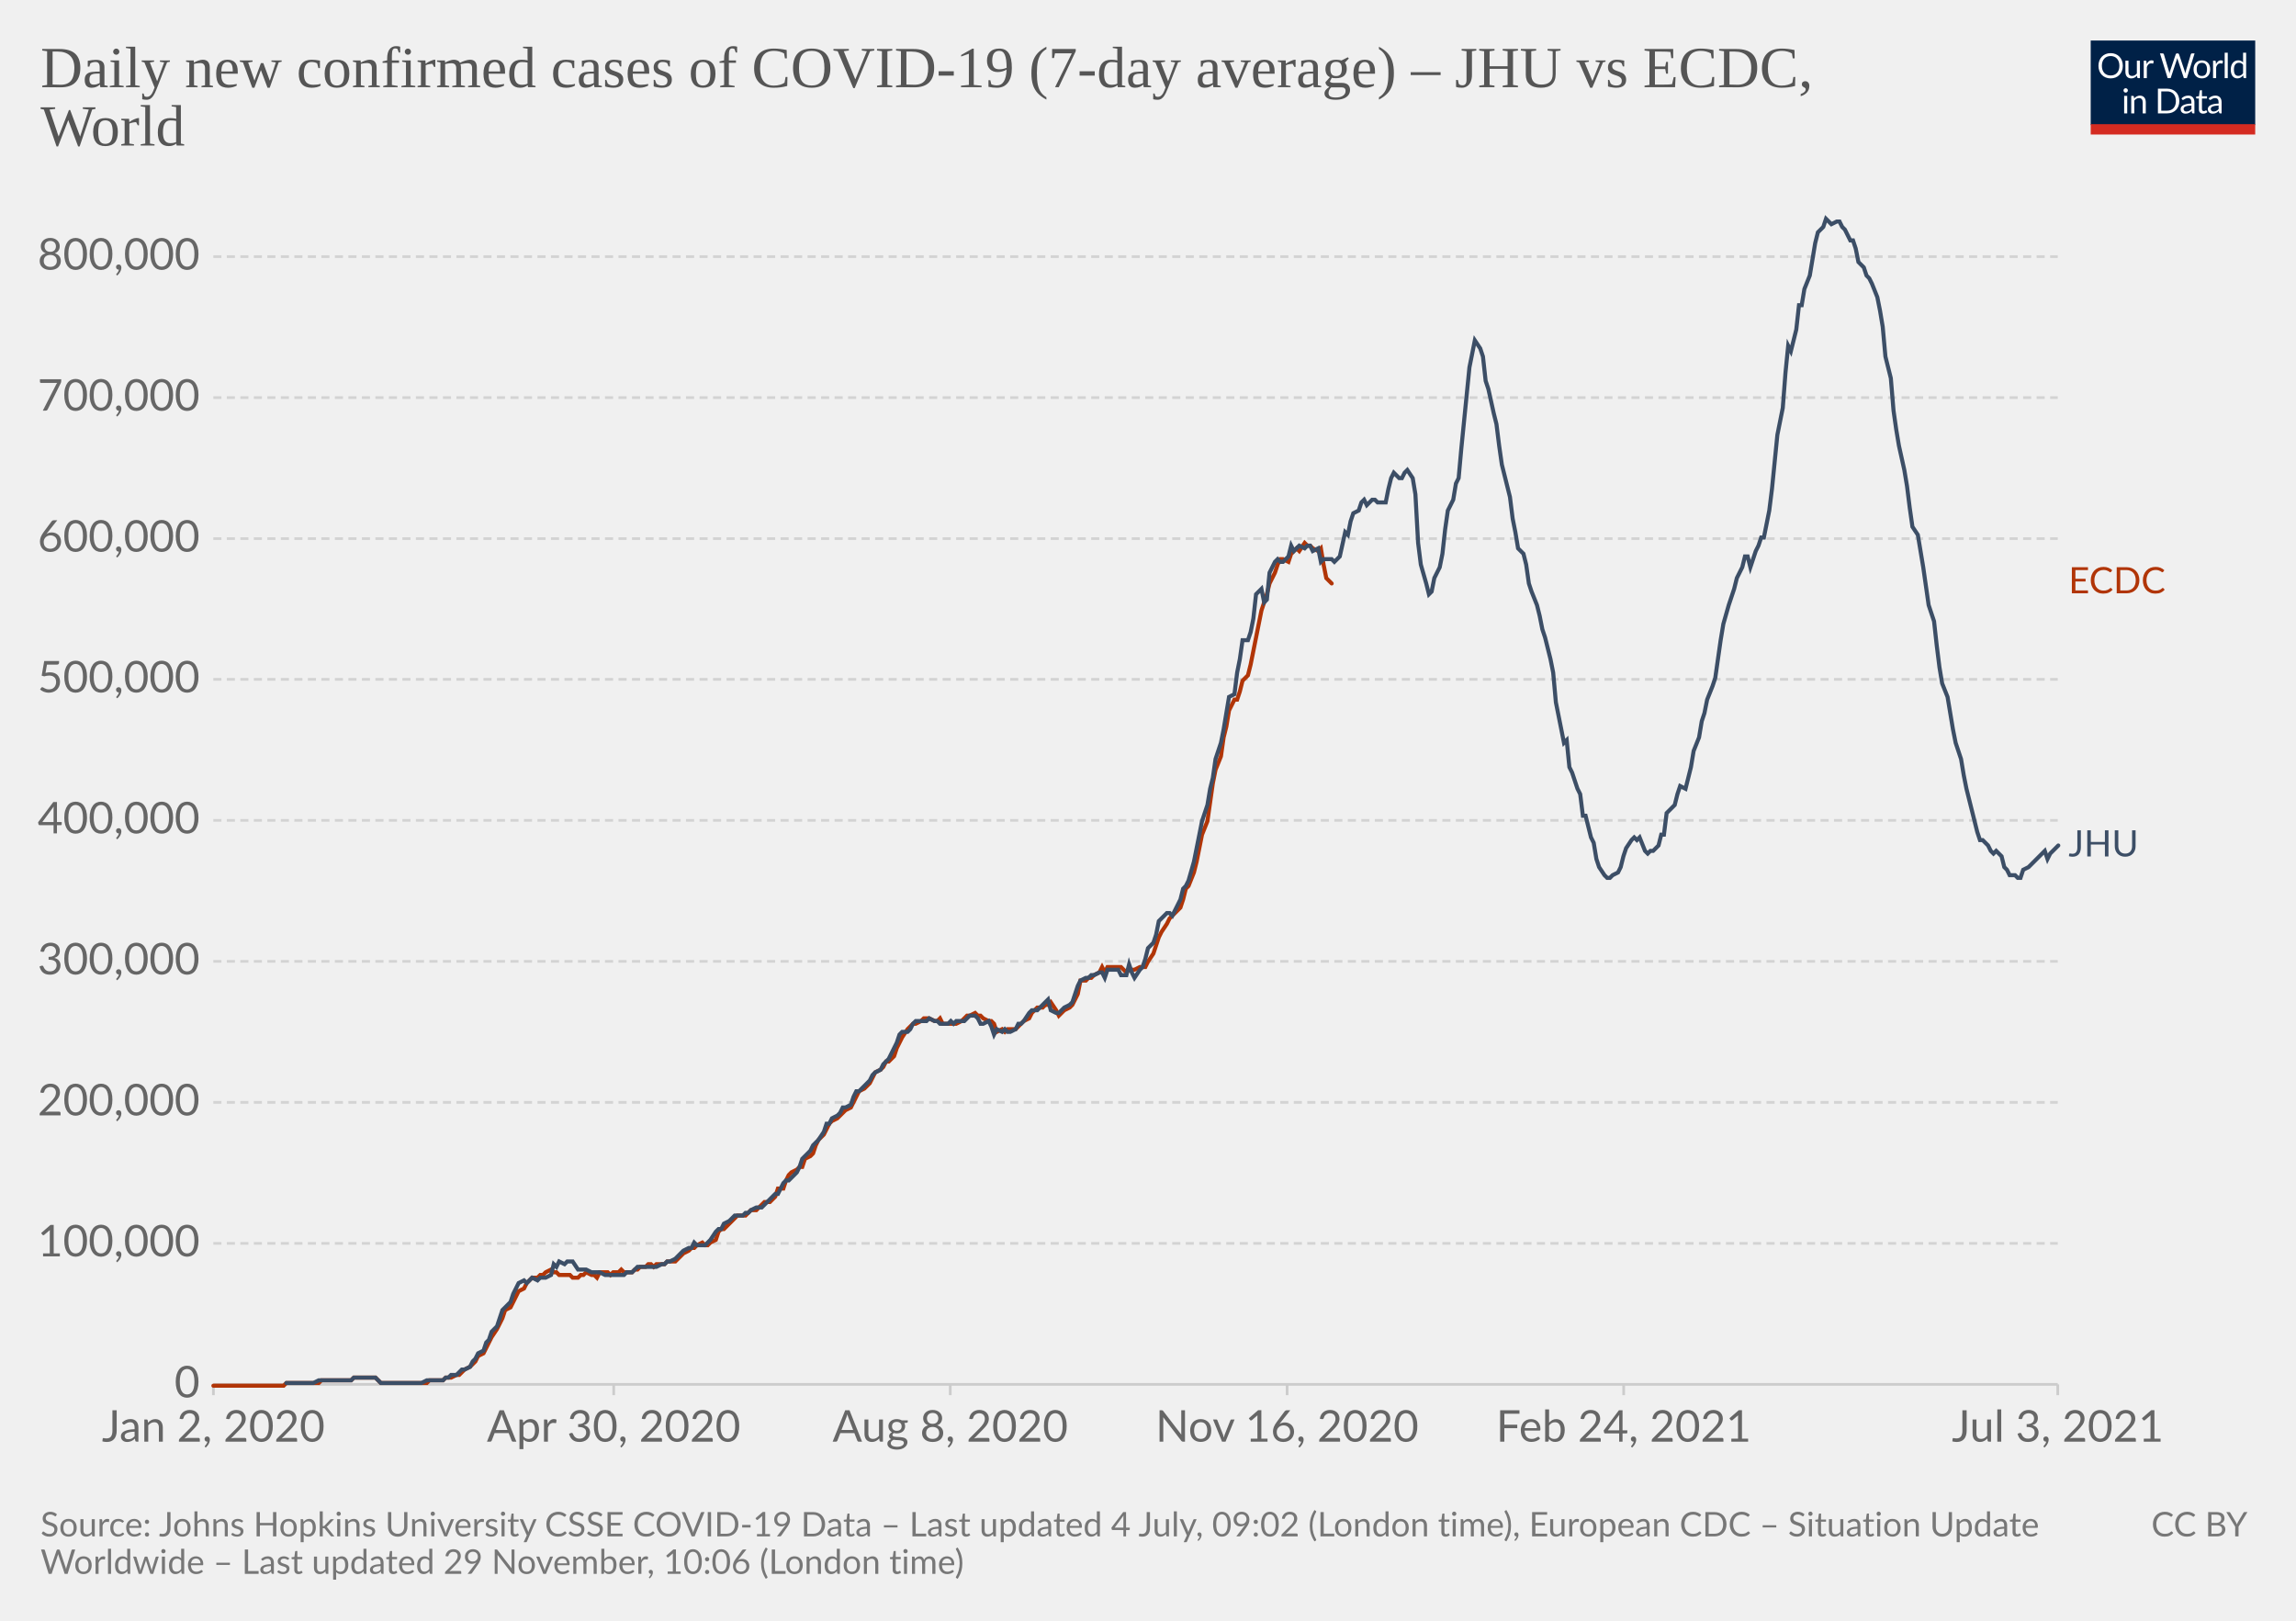
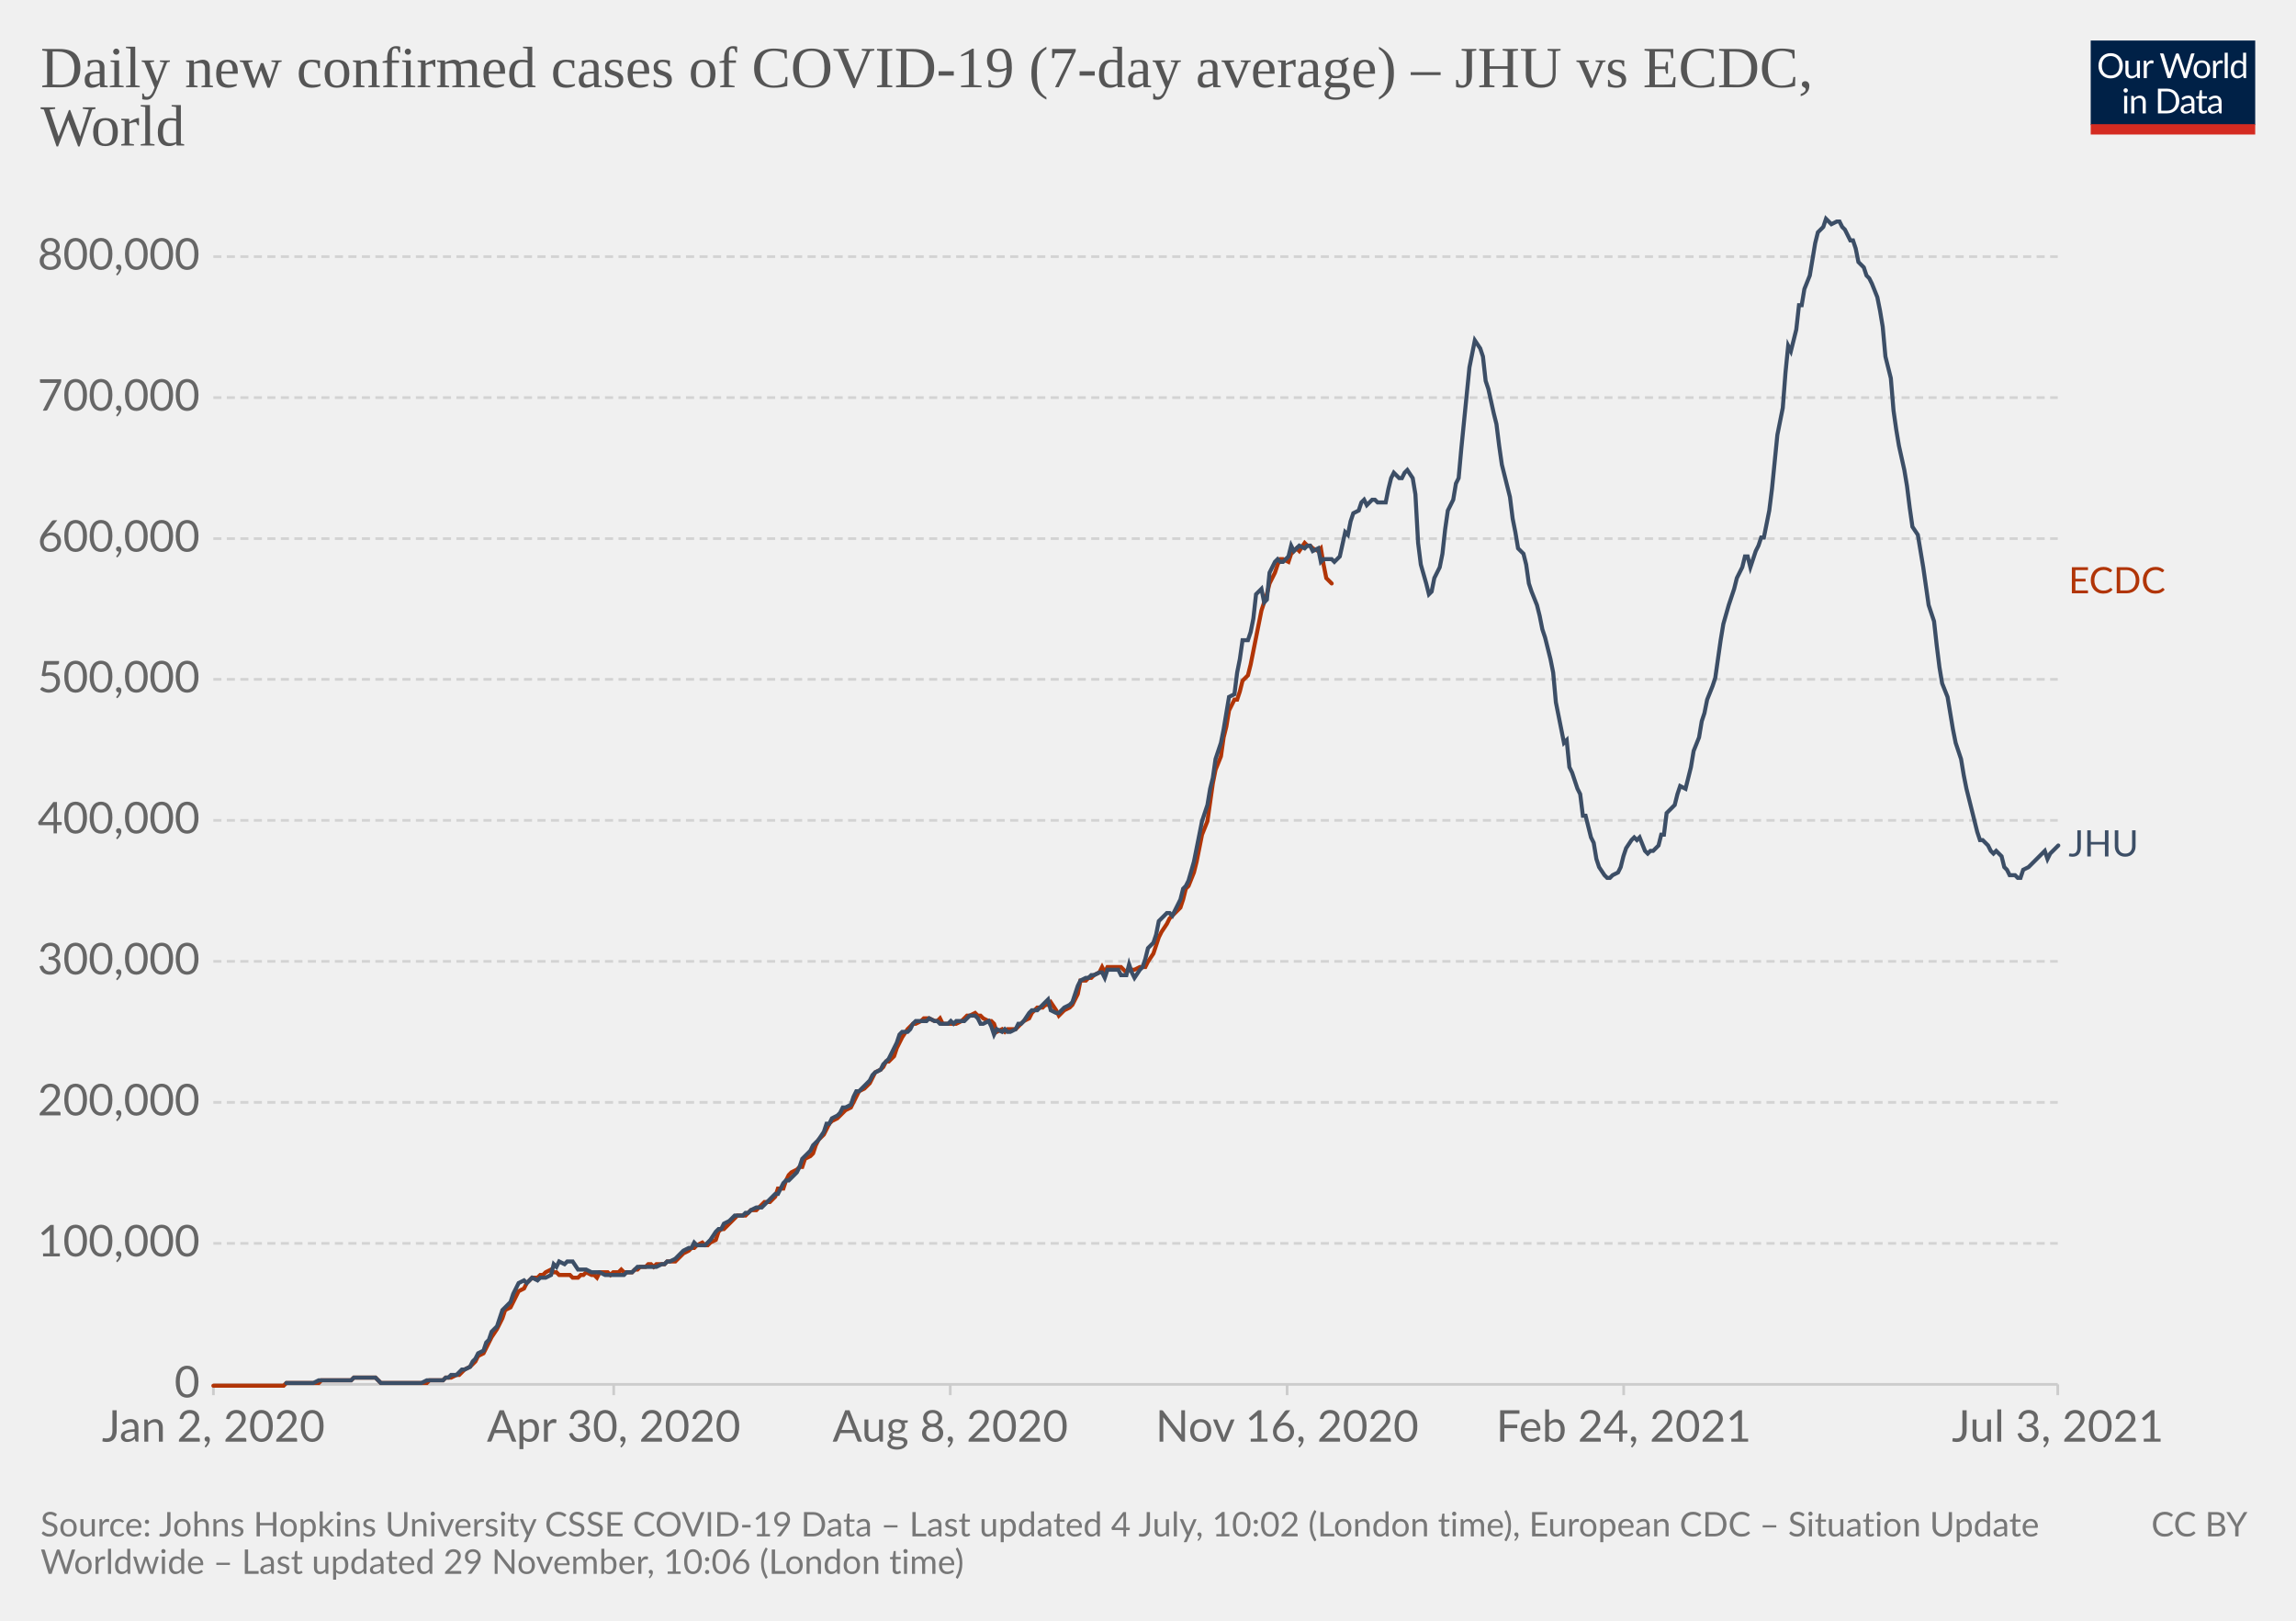
<svg xmlns="http://www.w3.org/2000/svg" version="1.1" style="background-color:#fff;-webkit-font-smoothing:antialiased" width="850" height="600" viewBox="0 0 850 600" font-family="Lato,'Helvetica Neue',Helvetica,Arial,sans-serif" font-size="18" text-rendering="optimizeLegibility">
  <g class="HeaderView">
    <g transform="matrix(.29 0 0 .29 774 15)">
      <svg className="owidLog" width="210" height="120" viewBox="0 0 210 120" fill="none">
        <g clip-path="url(#clip0)">
          <path d="M0 0h210v107.89H0V0z" fill="#002147" />
          <path d="M40.98 32.25c0 2.36-.38 4.53-1.12 6.51a14.26 14.26 0 01-8.1 8.4c-1.9.78-4.02 1.17-6.34 1.17a16.6 16.6 0 01-6.33-1.17 14.31 14.31 0 01-8.08-8.4 18.29 18.29 0 01-1.12-6.51c0-2.36.38-4.53 1.12-6.5.75-1.97 1.8-3.67 3.17-5.1a14.32 14.32 0 014.9-3.34c1.92-.8 4.03-1.19 6.34-1.19 2.32 0 4.43.4 6.34 1.19 1.92.8 3.56 1.9 4.93 3.34a14.87 14.87 0 013.17 5.1 18.1 18.1 0 011.12 6.5zm-4.38 0c0-1.94-.26-3.68-.8-5.22a10.91 10.91 0 00-2.24-3.89 9.68 9.68 0 00-3.52-2.46 11.95 11.95 0 00-4.62-.86c-1.68 0-3.21.28-4.6.86a9.88 9.88 0 00-3.54 2.46 10.91 10.91 0 00-2.24 3.9c-.53 1.53-.8 3.27-.8 5.2 0 1.94.27 3.68.8 5.22a11.17 11.17 0 002.24 3.9 10.01 10.01 0 003.55 2.44c1.38.56 2.9.83 4.6.83s3.24-.27 4.61-.83a9.8 9.8 0 003.52-2.44 11.17 11.17 0 002.25-3.9c.53-1.54.8-3.28.8-5.21zm26.22-6.54V48H60.5c-.56 0-.9-.27-1.05-.81l-.31-2.4a12.45 12.45 0 01-3.26 2.6c-1.2.64-2.58.96-4.13.96-1.22 0-2.3-.2-3.24-.6a6.52 6.52 0 01-2.33-1.7 7.37 7.37 0 01-1.43-2.67c-.3-1.04-.46-2.2-.46-3.45V25.7h3.91v14.22c0 1.68.38 2.99 1.15 3.91.77.93 1.96 1.39 3.54 1.39 1.16 0 2.24-.27 3.23-.82a10.42 10.42 0 002.8-2.28V25.7h3.91zm8.61 4.47a9.94 9.94 0 012.6-3.56 5.64 5.64 0 013.76-1.3c.47 0 .92.05 1.34.15.44.1.83.27 1.17.49l-.3 2.92c-.09.37-.3.55-.66.55-.2 0-.5-.04-.9-.13a6.21 6.21 0 00-3.24.18 4.23 4.23 0 00-1.47.92c-.42.4-.81.9-1.17 1.5-.33.58-.64 1.26-.92 2.02V48H67.7V25.71h2.25c.42 0 .72.08.88.25.16.16.27.44.33.83l.26 3.39zm61.16-13.7L122.75 48h-3.82l-7.99-24.05a21.95 21.95 0 01-.42-1.58 38.36 38.36 0 01-.44 1.58L102.05 48h-3.83L88.4 16.47h3.54c.38 0 .7.1.95.29.26.2.43.43.5.73l6.52 21.9.28 1.28.29 1.46.3-1.46.38-1.27 7.41-21.91c.1-.25.26-.48.51-.69.27-.22.58-.33.95-.33h1.23c.38 0 .69.1.92.29a1.77 1.77 0 01.53.73l7.4 21.9a28.4 28.4 0 01.68 2.62 29.52 29.52 0 01.52-2.61l6.54-21.91a1.31 1.31 0 01.48-.7c.27-.21.58-.32.95-.32h3.32zm9.35 8.88c1.63 0 3.1.27 4.4.82a9.43 9.43 0 015.46 5.94c.5 1.4.74 2.98.74 4.73 0 1.76-.25 3.34-.74 4.75a9.43 9.43 0 01-5.46 5.92c-1.3.52-2.77.79-4.4.79-1.64 0-3.12-.27-4.44-.8a9.42 9.42 0 01-3.35-2.3c-.92-1-1.63-2.2-2.13-3.61-.49-1.41-.73-3-.73-4.75s.24-3.33.73-4.73c.5-1.43 1.2-2.64 2.13-3.63a9.4 9.4 0 013.35-2.31c1.32-.55 2.8-.82 4.44-.82zm0 19.89c2.2 0 3.84-.73 4.93-2.2 1.08-1.48 1.63-3.54 1.63-6.18 0-2.66-.55-4.72-1.63-6.2-1.09-1.49-2.73-2.23-4.93-2.23-1.12 0-2.09.2-2.93.57a5.71 5.71 0 00-2.06 1.65 7.5 7.5 0 00-1.24 2.67c-.26 1.04-.4 2.22-.4 3.54 0 2.64.55 4.7 1.64 6.18 1.1 1.47 2.76 2.2 4.99 2.2zm17.97-15.07a9.94 9.94 0 012.6-3.56 5.64 5.64 0 013.76-1.3c.47 0 .91.05 1.34.15.44.1.83.27 1.16.49l-.28 2.92c-.09.37-.31.55-.66.55-.2 0-.5-.04-.9-.13a6.2 6.2 0 00-3.24.18 4.23 4.23 0 00-1.47.92c-.43.4-.82.9-1.17 1.5a13.1 13.1 0 00-.92 2.02V48h-3.94V25.71h2.24c.43 0 .72.08.88.25.17.16.28.44.33.83l.27 3.39zm15.04-14.59V48h-3.92V15.6h3.92zm19.55 15.43a6.22 6.22 0 00-2.38-2.05 6.7 6.7 0 00-2.86-.6c-2.07 0-3.66.75-4.77 2.23-1.12 1.48-1.68 3.6-1.68 6.33 0 1.46.13 2.7.38 3.74a7.29 7.29 0 001.1 2.56 4.35 4.35 0 001.78 1.45c.7.3 1.5.46 2.4.46 1.29 0 2.41-.3 3.36-.88a9.6 9.6 0 002.67-2.49V31.02zm3.91-15.43V48h-2.33c-.56 0-.9-.27-1.06-.81l-.35-2.71a12.13 12.13 0 01-3.25 2.77 8.28 8.28 0 01-4.23 1.06 7.31 7.31 0 01-6.14-2.9c-.73-.96-1.3-2.15-1.69-3.57a18.35 18.35 0 01.07-9.48 11.29 11.29 0 011.89-3.7 8.7 8.7 0 017.06-3.34 7.96 7.96 0 016.12 2.62V15.59h3.91zM46.61 70.71V93H42.7V70.71h3.91zm.84-7c0 .39-.08.75-.24 1.09a2.81 2.81 0 01-1.52 1.47 2.67 2.67 0 01-2.16 0 2.9 2.9 0 01-1.45-1.47 2.67 2.67 0 010-2.16c.15-.35.35-.65.6-.9.25-.27.53-.47.85-.62a2.67 2.67 0 012.16 0c.35.15.65.35.9.62.27.25.47.55.62.9.16.34.24.7.24 1.08zm7.97 10.24c.49-.54 1-1.04 1.54-1.48a9.85 9.85 0 013.66-1.84 8.96 8.96 0 015.43.35c.94.4 1.72.97 2.33 1.71a7.36 7.36 0 011.43 2.67c.32 1.04.49 2.19.49 3.45V93h-3.94V78.81c0-1.69-.4-3-1.17-3.92-.76-.93-1.93-1.4-3.5-1.4a6.6 6.6 0 00-3.25.83c-1 .56-1.92 1.31-2.77 2.27V93h-3.94V70.71h2.35c.56 0 .9.28 1.04.82l.3 2.42zm57.7 3.3c0 2.36-.37 4.5-1.11 6.44a14.3 14.3 0 01-3.17 4.98 14.1 14.1 0 01-4.93 3.2c-1.9.76-4.02 1.13-6.33 1.13H85.8V61.47h11.77c2.31 0 4.42.39 6.33 1.15a13.8 13.8 0 018.1 8.18 17.75 17.75 0 011.12 6.45zm-4.37 0c0-1.94-.26-3.67-.8-5.2a10.94 10.94 0 00-2.23-3.87 9.57 9.57 0 00-3.53-2.42 12.23 12.23 0 00-4.61-.83h-7.5v24.62h7.5c1.7 0 3.24-.28 4.61-.84a9.7 9.7 0 003.53-2.4 10.94 10.94 0 002.24-3.87c.53-1.53.8-3.26.8-5.2zm19.8 5.72c-1.8.06-3.34.2-4.62.44-1.26.22-2.3.51-3.1.88-.8.36-1.37.8-1.74 1.3-.35.5-.53 1.05-.53 1.67 0 .58.1 1.1.3 1.52a3 3 0 00.76 1.05c.34.27.73.46 1.17.6a6.13 6.13 0 001.45.17 7.28 7.28 0 003.5-.81 11.95 11.95 0 002.82-2.2v-4.62zm-12.65-9.11a12.73 12.73 0 013.98-2.66c1.43-.59 3-.88 4.73-.88 1.25 0 2.36.2 3.33.61a6.81 6.81 0 013.94 4.38c.33 1.04.5 2.19.5 3.43V93h-1.74a1.8 1.8 0 01-.88-.18c-.2-.13-.36-.38-.48-.74l-.44-2.12-1.72 1.46a9.48 9.48 0 01-3.74 1.7c-.69.15-1.46.23-2.3.23-.87 0-1.69-.12-2.45-.35a5.34 5.34 0 01-3.34-2.93 6.64 6.64 0 01-.49-2.64c0-.88.25-1.72.73-2.53a6.33 6.33 0 012.35-2.17c1.09-.63 2.5-1.15 4.25-1.54 1.75-.41 3.89-.65 6.42-.7v-1.75c0-1.73-.37-3.03-1.12-3.91-.75-.9-1.84-1.34-3.28-1.34-.97 0-1.78.12-2.44.37-.64.23-1.2.5-1.7.81l-1.23.82c-.33.23-.67.35-1 .35-.27 0-.5-.07-.69-.2a2.1 2.1 0 01-.48-.53l-.7-1.25zm27.67 19.5c-1.76 0-3.12-.5-4.07-1.48-.94-.98-1.41-2.4-1.41-4.25V74h-2.68a.9.9 0 01-.6-.2c-.16-.14-.24-.36-.24-.66v-1.56l3.65-.46.9-6.89a.9.9 0 01.29-.52.88.88 0 01.62-.22H142v7.67h6.44V74H142v13.38c0 .94.22 1.63.68 2.09.45.45 1.04.68 1.76.68a3.21 3.21 0 001.85-.53l.55-.35c.16-.12.3-.18.41-.18.2 0 .4.13.55.38l1.15 1.87a7.45 7.45 0 01-2.44 1.5 8.53 8.53 0 01-2.95.52zm19.68-10.4c-1.8.07-3.34.21-4.62.45-1.26.22-2.3.51-3.1.88-.8.36-1.37.8-1.74 1.3-.35.5-.53 1.05-.53 1.67 0 .58.1 1.1.3 1.52a2.9 2.9 0 00.76 1.05c.34.27.73.46 1.17.6a6.13 6.13 0 001.45.17 7.3 7.3 0 003.5-.81 12.04 12.04 0 002.82-2.2v-4.62zm-12.65-9.1a12.72 12.72 0 013.99-2.66c1.42-.59 3-.88 4.72-.88 1.25 0 2.36.2 3.33.61a6.81 6.81 0 013.94 4.38c.33 1.04.5 2.19.5 3.43V93h-1.74a1.8 1.8 0 01-.88-.18c-.2-.13-.36-.38-.48-.74l-.44-2.12-1.72 1.46a9.48 9.48 0 01-3.74 1.7c-.69.15-1.46.23-2.3.23-.87 0-1.69-.12-2.45-.35a5.33 5.33 0 01-3.34-2.93 6.62 6.62 0 01-.49-2.64c0-.88.25-1.72.73-2.53a6.33 6.33 0 012.35-2.17c1.09-.63 2.5-1.15 4.25-1.54a31.2 31.2 0 016.42-.7v-1.75c0-1.73-.37-3.03-1.12-3.91-.75-.9-1.84-1.34-3.28-1.34-.97 0-1.78.12-2.44.37-.64.23-1.2.5-1.7.81l-1.22.82c-.34.23-.68.35-1.02.35-.26 0-.49-.07-.68-.2a1.88 1.88 0 01-.48-.53l-.7-1.25zM40.98 32.25c0 2.36-.38 4.53-1.12 6.51a14.26 14.26 0 01-8.1 8.4c-1.9.78-4.02 1.17-6.34 1.17a16.6 16.6 0 01-6.33-1.17 14.31 14.31 0 01-8.08-8.4 18.29 18.29 0 01-1.12-6.51c0-2.36.38-4.53 1.12-6.5.75-1.97 1.8-3.67 3.17-5.1a14.32 14.32 0 014.9-3.34c1.92-.8 4.03-1.19 6.34-1.19 2.32 0 4.43.4 6.34 1.19 1.92.8 3.56 1.9 4.93 3.34a14.87 14.87 0 013.17 5.1 18.1 18.1 0 011.12 6.5zm-4.38 0c0-1.94-.26-3.68-.8-5.22a10.91 10.91 0 00-2.24-3.89 9.68 9.68 0 00-3.52-2.46 11.95 11.95 0 00-4.62-.86c-1.68 0-3.21.28-4.6.86a9.88 9.88 0 00-3.54 2.46 10.91 10.91 0 00-2.24 3.9c-.53 1.53-.8 3.27-.8 5.2 0 1.94.27 3.68.8 5.22a11.17 11.17 0 002.24 3.9 10.01 10.01 0 003.55 2.44c1.38.56 2.9.83 4.6.83s3.24-.27 4.61-.83a9.8 9.8 0 003.52-2.44 11.17 11.17 0 002.25-3.9c.53-1.54.8-3.28.8-5.21zm26.22-6.54V48H60.5c-.56 0-.9-.27-1.05-.81l-.31-2.4a12.45 12.45 0 01-3.26 2.6c-1.2.64-2.58.96-4.13.96-1.22 0-2.3-.2-3.24-.6a6.52 6.52 0 01-2.33-1.7 7.37 7.37 0 01-1.43-2.67c-.3-1.04-.46-2.2-.46-3.45V25.7h3.91v14.22c0 1.68.38 2.99 1.15 3.91.77.93 1.96 1.39 3.54 1.39 1.16 0 2.24-.27 3.23-.82a10.42 10.42 0 002.8-2.28V25.7h3.91zm8.61 4.47a9.94 9.94 0 012.6-3.56 5.64 5.64 0 013.76-1.3c.47 0 .92.05 1.34.15.44.1.83.27 1.17.49l-.3 2.92c-.09.37-.3.55-.66.55-.2 0-.5-.04-.9-.13a6.21 6.21 0 00-3.24.18 4.23 4.23 0 00-1.47.92c-.42.4-.81.9-1.17 1.5-.33.58-.64 1.26-.92 2.02V48H67.7V25.71h2.25c.42 0 .72.08.88.25.16.16.27.44.33.83l.26 3.39zm61.16-13.7L122.75 48h-3.82l-7.99-24.05a21.95 21.95 0 01-.42-1.58 38.36 38.36 0 01-.44 1.58L102.05 48h-3.83L88.4 16.47h3.54c.38 0 .7.1.95.29.26.2.43.43.5.73l6.52 21.9.28 1.28.29 1.46.3-1.46.38-1.27 7.41-21.91c.1-.25.26-.48.51-.69.27-.22.58-.33.95-.33h1.23c.38 0 .69.1.92.29a1.77 1.77 0 01.53.73l7.4 21.9a28.4 28.4 0 01.68 2.62 29.52 29.52 0 01.52-2.61l6.54-21.91a1.31 1.31 0 01.48-.7c.27-.21.58-.32.95-.32h3.32zm9.35 8.88c1.63 0 3.1.27 4.4.82a9.43 9.43 0 015.46 5.94c.5 1.4.74 2.98.74 4.73 0 1.76-.25 3.34-.74 4.75a9.43 9.43 0 01-5.46 5.92c-1.3.52-2.77.79-4.4.79-1.64 0-3.12-.27-4.44-.8a9.42 9.42 0 01-3.35-2.3c-.92-1-1.63-2.2-2.13-3.61-.49-1.41-.73-3-.73-4.75s.24-3.33.73-4.73c.5-1.43 1.2-2.64 2.13-3.63a9.4 9.4 0 013.35-2.31c1.32-.55 2.8-.82 4.44-.82zm0 19.89c2.2 0 3.84-.73 4.93-2.2 1.08-1.48 1.63-3.54 1.63-6.18 0-2.66-.55-4.72-1.63-6.2-1.09-1.49-2.73-2.23-4.93-2.23-1.12 0-2.09.2-2.93.57a5.71 5.71 0 00-2.06 1.65 7.5 7.5 0 00-1.24 2.67c-.26 1.04-.4 2.22-.4 3.54 0 2.64.55 4.7 1.64 6.18 1.1 1.47 2.76 2.2 4.99 2.2zm17.97-15.07a9.94 9.94 0 012.6-3.56 5.64 5.64 0 013.76-1.3c.47 0 .91.05 1.34.15.44.1.83.27 1.16.49l-.28 2.92c-.09.37-.31.55-.66.55-.2 0-.5-.04-.9-.13a6.2 6.2 0 00-3.24.18 4.23 4.23 0 00-1.47.92c-.43.4-.82.9-1.17 1.5a13.1 13.1 0 00-.92 2.02V48h-3.94V25.71h2.24c.43 0 .72.08.88.25.17.16.28.44.33.83l.27 3.39zm15.04-14.59V48h-3.92V15.6h3.92zm19.55 15.43a6.22 6.22 0 00-2.38-2.05 6.7 6.7 0 00-2.86-.6c-2.07 0-3.66.75-4.77 2.23-1.12 1.48-1.68 3.6-1.68 6.33 0 1.46.13 2.7.38 3.74a7.29 7.29 0 001.1 2.56 4.35 4.35 0 001.78 1.45c.7.3 1.5.46 2.4.46 1.29 0 2.41-.3 3.36-.88a9.6 9.6 0 002.67-2.49V31.02zm3.91-15.43V48h-2.33c-.56 0-.9-.27-1.06-.81l-.35-2.71a12.13 12.13 0 01-3.25 2.77 8.28 8.28 0 01-4.23 1.06 7.31 7.31 0 01-6.14-2.9c-.73-.96-1.3-2.15-1.69-3.57a18.35 18.35 0 01.07-9.48 11.29 11.29 0 011.89-3.7 8.7 8.7 0 017.06-3.34 7.96 7.96 0 016.12 2.62V15.59h3.91zM46.61 70.71V93H42.7V70.71h3.91zm.84-7c0 .39-.08.75-.24 1.09a2.81 2.81 0 01-1.52 1.47 2.67 2.67 0 01-2.16 0 2.9 2.9 0 01-1.45-1.47 2.67 2.67 0 010-2.16c.15-.35.35-.65.6-.9.25-.27.53-.47.85-.62a2.67 2.67 0 012.16 0c.35.15.65.35.9.62.27.25.47.55.62.9.16.34.24.7.24 1.08zm7.97 10.24c.49-.54 1-1.04 1.54-1.48a9.85 9.85 0 013.66-1.84 8.96 8.96 0 015.43.35c.94.4 1.72.97 2.33 1.71a7.36 7.36 0 011.43 2.67c.32 1.04.49 2.19.49 3.45V93h-3.94V78.81c0-1.69-.4-3-1.17-3.92-.76-.93-1.93-1.4-3.5-1.4a6.6 6.6 0 00-3.25.83c-1 .56-1.92 1.31-2.77 2.27V93h-3.94V70.71h2.35c.56 0 .9.28 1.04.82l.3 2.42zm57.7 3.3c0 2.36-.37 4.5-1.11 6.44a14.3 14.3 0 01-3.17 4.98 14.1 14.1 0 01-4.93 3.2c-1.9.76-4.02 1.13-6.33 1.13H85.8V61.47h11.77c2.31 0 4.42.39 6.33 1.15a13.8 13.8 0 018.1 8.18 17.75 17.75 0 011.12 6.45zm-4.37 0c0-1.94-.26-3.67-.8-5.2a10.94 10.94 0 00-2.23-3.87 9.57 9.57 0 00-3.53-2.42 12.23 12.23 0 00-4.61-.83h-7.5v24.62h7.5c1.7 0 3.24-.28 4.61-.84a9.7 9.7 0 003.53-2.4 10.94 10.94 0 002.24-3.87c.53-1.53.8-3.26.8-5.2zm19.8 5.72c-1.8.06-3.34.2-4.62.44-1.26.22-2.3.51-3.1.88-.8.36-1.37.8-1.74 1.3-.35.5-.53 1.05-.53 1.67 0 .58.1 1.1.3 1.52a3 3 0 00.76 1.05c.34.27.73.46 1.17.6a6.13 6.13 0 001.45.17 7.28 7.28 0 003.5-.81 11.95 11.95 0 002.82-2.2v-4.62zm-12.65-9.11a12.73 12.73 0 013.98-2.66c1.43-.59 3-.88 4.73-.88 1.25 0 2.36.2 3.33.61a6.81 6.81 0 013.94 4.38c.33 1.04.5 2.19.5 3.43V93h-1.74a1.8 1.8 0 01-.88-.18c-.2-.13-.36-.38-.48-.74l-.44-2.12-1.72 1.46a9.48 9.48 0 01-3.74 1.7c-.69.15-1.46.23-2.3.23-.87 0-1.69-.12-2.45-.35a5.34 5.34 0 01-3.34-2.93 6.64 6.64 0 01-.49-2.64c0-.88.25-1.72.73-2.53a6.33 6.33 0 012.35-2.17c1.09-.63 2.5-1.15 4.25-1.54 1.75-.41 3.89-.65 6.42-.7v-1.75c0-1.73-.37-3.03-1.12-3.91-.75-.9-1.84-1.34-3.28-1.34-.97 0-1.78.12-2.44.37-.64.23-1.2.5-1.7.81l-1.23.82c-.33.23-.67.35-1 .35-.27 0-.5-.07-.69-.2a2.1 2.1 0 01-.48-.53l-.7-1.25zm27.67 19.5c-1.76 0-3.12-.5-4.07-1.48-.94-.98-1.41-2.4-1.41-4.25V74h-2.68a.9.9 0 01-.6-.2c-.16-.14-.24-.36-.24-.66v-1.56l3.65-.46.9-6.89a.9.9 0 01.29-.52.88.88 0 01.62-.22H142v7.67h6.44V74H142v13.38c0 .94.22 1.63.68 2.09.45.45 1.04.68 1.76.68a3.21 3.21 0 001.85-.53l.55-.35c.16-.12.3-.18.41-.18.2 0 .4.13.55.38l1.15 1.87a7.45 7.45 0 01-2.44 1.5 8.53 8.53 0 01-2.95.52zm19.68-10.4c-1.8.07-3.34.21-4.62.45-1.26.22-2.3.51-3.1.88-.8.36-1.37.8-1.74 1.3-.35.5-.53 1.05-.53 1.67 0 .58.1 1.1.3 1.52a2.9 2.9 0 00.76 1.05c.34.27.73.46 1.17.6a6.13 6.13 0 001.45.17 7.3 7.3 0 003.5-.81 12.04 12.04 0 002.82-2.2v-4.62zm-12.65-9.1a12.72 12.72 0 013.99-2.66c1.42-.59 3-.88 4.72-.88 1.25 0 2.36.2 3.33.61a6.81 6.81 0 013.94 4.38c.33 1.04.5 2.19.5 3.43V93h-1.74a1.8 1.8 0 01-.88-.18c-.2-.13-.36-.38-.48-.74l-.44-2.12-1.72 1.46a9.48 9.48 0 01-3.74 1.7c-.69.15-1.46.23-2.3.23-.87 0-1.69-.12-2.45-.35a5.33 5.33 0 01-3.34-2.93 6.62 6.62 0 01-.49-2.64c0-.88.25-1.72.73-2.53a6.33 6.33 0 012.35-2.17c1.09-.63 2.5-1.15 4.25-1.54a31.2 31.2 0 016.42-.7v-1.75c0-1.73-.37-3.03-1.12-3.91-.75-.9-1.84-1.34-3.28-1.34-.97 0-1.78.12-2.44.37-.64.23-1.2.5-1.7.81l-1.22.82c-.34.23-.68.35-1.02.35-.26 0-.49-.07-.68-.2a1.88 1.88 0 01-.48-.53l-.7-1.25zM40.98 32.25c0 2.36-.38 4.53-1.12 6.51a14.26 14.26 0 01-8.1 8.4c-1.9.78-4.02 1.17-6.34 1.17a16.6 16.6 0 01-6.33-1.17 14.31 14.31 0 01-8.08-8.4 18.29 18.29 0 01-1.12-6.51c0-2.36.38-4.53 1.12-6.5.75-1.97 1.8-3.67 3.17-5.1a14.32 14.32 0 014.9-3.34c1.92-.8 4.03-1.19 6.34-1.19 2.32 0 4.43.4 6.34 1.19 1.92.8 3.56 1.9 4.93 3.34a14.87 14.87 0 013.17 5.1 18.1 18.1 0 011.12 6.5zm-4.38 0c0-1.94-.26-3.68-.8-5.22a10.91 10.91 0 00-2.24-3.89 9.68 9.68 0 00-3.52-2.46 11.95 11.95 0 00-4.62-.86c-1.68 0-3.21.28-4.6.86a9.88 9.88 0 00-3.54 2.46 10.91 10.91 0 00-2.24 3.9c-.53 1.53-.8 3.27-.8 5.2 0 1.94.27 3.68.8 5.22a11.17 11.17 0 002.24 3.9 10.01 10.01 0 003.55 2.44c1.38.56 2.9.83 4.6.83s3.24-.27 4.61-.83a9.8 9.8 0 003.52-2.44 11.17 11.17 0 002.25-3.9c.53-1.54.8-3.28.8-5.21zm26.22-6.54V48H60.5c-.56 0-.9-.27-1.05-.81l-.31-2.4a12.45 12.45 0 01-3.26 2.6c-1.2.64-2.58.96-4.13.96-1.22 0-2.3-.2-3.24-.6a6.52 6.52 0 01-2.33-1.7 7.37 7.37 0 01-1.43-2.67c-.3-1.04-.46-2.2-.46-3.45V25.7h3.91v14.22c0 1.68.38 2.99 1.15 3.91.77.93 1.96 1.39 3.54 1.39 1.16 0 2.24-.27 3.23-.82a10.42 10.42 0 002.8-2.28V25.7h3.91zm8.61 4.47a9.94 9.94 0 012.6-3.56 5.64 5.64 0 013.76-1.3c.47 0 .92.05 1.34.15.44.1.83.27 1.17.49l-.3 2.92c-.09.37-.3.55-.66.55-.2 0-.5-.04-.9-.13a6.21 6.21 0 00-3.24.18 4.23 4.23 0 00-1.47.92c-.42.4-.81.9-1.17 1.5-.33.58-.64 1.26-.92 2.02V48H67.7V25.71h2.25c.42 0 .72.08.88.25.16.16.27.44.33.83l.26 3.39zm61.16-13.7L122.75 48h-3.82l-7.99-24.05a21.95 21.95 0 01-.42-1.58 38.36 38.36 0 01-.44 1.58L102.05 48h-3.83L88.4 16.47h3.54c.38 0 .7.1.95.29.26.2.43.43.5.73l6.52 21.9.28 1.28.29 1.46.3-1.46.38-1.27 7.41-21.91c.1-.25.26-.48.51-.69.27-.22.58-.33.95-.33h1.23c.38 0 .69.1.92.29a1.77 1.77 0 01.53.73l7.4 21.9a28.4 28.4 0 01.68 2.62 29.52 29.52 0 01.52-2.61l6.54-21.91a1.31 1.31 0 01.48-.7c.27-.21.58-.32.95-.32h3.32zm9.35 8.88c1.63 0 3.1.27 4.4.82a9.43 9.43 0 015.46 5.94c.5 1.4.74 2.98.74 4.73 0 1.76-.25 3.34-.74 4.75a9.43 9.43 0 01-5.46 5.92c-1.3.52-2.77.79-4.4.79-1.64 0-3.12-.27-4.44-.8a9.42 9.42 0 01-3.35-2.3c-.92-1-1.63-2.2-2.13-3.61-.49-1.41-.73-3-.73-4.75s.24-3.33.73-4.73c.5-1.43 1.2-2.64 2.13-3.63a9.4 9.4 0 013.35-2.31c1.32-.55 2.8-.82 4.44-.82zm0 19.89c2.2 0 3.84-.73 4.93-2.2 1.08-1.48 1.63-3.54 1.63-6.18 0-2.66-.55-4.72-1.63-6.2-1.09-1.49-2.73-2.23-4.93-2.23-1.12 0-2.09.2-2.93.57a5.71 5.71 0 00-2.06 1.65 7.5 7.5 0 00-1.24 2.67c-.26 1.04-.4 2.22-.4 3.54 0 2.64.55 4.7 1.64 6.18 1.1 1.47 2.76 2.2 4.99 2.2zm17.97-15.07a9.94 9.94 0 012.6-3.56 5.64 5.64 0 013.76-1.3c.47 0 .91.05 1.34.15.44.1.83.27 1.16.49l-.28 2.92c-.09.37-.31.55-.66.55-.2 0-.5-.04-.9-.13a6.2 6.2 0 00-3.24.18 4.23 4.23 0 00-1.47.92c-.43.4-.82.9-1.17 1.5a13.1 13.1 0 00-.92 2.02V48h-3.94V25.71h2.24c.43 0 .72.08.88.25.17.16.28.44.33.83l.27 3.39zm15.04-14.59V48h-3.92V15.6h3.92zm19.55 15.43a6.22 6.22 0 00-2.38-2.05 6.7 6.7 0 00-2.86-.6c-2.07 0-3.66.75-4.77 2.23-1.12 1.48-1.68 3.6-1.68 6.33 0 1.46.13 2.7.38 3.74a7.29 7.29 0 001.1 2.56 4.35 4.35 0 001.78 1.45c.7.3 1.5.46 2.4.46 1.29 0 2.41-.3 3.36-.88a9.6 9.6 0 002.67-2.49V31.02zm3.91-15.43V48h-2.33c-.56 0-.9-.27-1.06-.81l-.35-2.71a12.13 12.13 0 01-3.25 2.77 8.28 8.28 0 01-4.23 1.06 7.31 7.31 0 01-6.14-2.9c-.73-.96-1.3-2.15-1.69-3.57a18.35 18.35 0 01.07-9.48 11.29 11.29 0 011.89-3.7 8.7 8.7 0 017.06-3.34 7.96 7.96 0 016.12 2.62V15.59h3.91zM46.61 70.71V93H42.7V70.71h3.91zm.84-7c0 .39-.08.75-.24 1.09a2.81 2.81 0 01-1.52 1.47 2.67 2.67 0 01-2.16 0 2.9 2.9 0 01-1.45-1.47 2.67 2.67 0 010-2.16c.15-.35.35-.65.6-.9.25-.27.53-.47.85-.62a2.67 2.67 0 012.16 0c.35.15.65.35.9.62.27.25.47.55.62.9.16.34.24.7.24 1.08zm7.97 10.24c.49-.54 1-1.04 1.54-1.48a9.85 9.85 0 013.66-1.84 8.96 8.96 0 015.43.35c.94.4 1.72.97 2.33 1.71a7.36 7.36 0 011.43 2.67c.32 1.04.49 2.19.49 3.45V93h-3.94V78.81c0-1.69-.4-3-1.17-3.92-.76-.93-1.93-1.4-3.5-1.4a6.6 6.6 0 00-3.25.83c-1 .56-1.92 1.31-2.77 2.27V93h-3.94V70.71h2.35c.56 0 .9.28 1.04.82l.3 2.42zm57.7 3.3c0 2.36-.37 4.5-1.11 6.44a14.3 14.3 0 01-3.17 4.98 14.1 14.1 0 01-4.93 3.2c-1.9.76-4.02 1.13-6.33 1.13H85.8V61.47h11.77c2.31 0 4.42.39 6.33 1.15a13.8 13.8 0 018.1 8.18 17.75 17.75 0 011.12 6.45zm-4.37 0c0-1.94-.26-3.67-.8-5.2a10.94 10.94 0 00-2.23-3.87 9.57 9.57 0 00-3.53-2.42 12.23 12.23 0 00-4.61-.83h-7.5v24.62h7.5c1.7 0 3.24-.28 4.61-.84a9.7 9.7 0 003.53-2.4 10.94 10.94 0 002.24-3.87c.53-1.53.8-3.26.8-5.2zm19.8 5.72c-1.8.06-3.34.2-4.62.44-1.26.22-2.3.51-3.1.88-.8.36-1.37.8-1.74 1.3-.35.5-.53 1.05-.53 1.67 0 .58.1 1.1.3 1.52a3 3 0 00.76 1.05c.34.27.73.46 1.17.6a6.13 6.13 0 001.45.17 7.28 7.28 0 003.5-.81 11.95 11.95 0 002.82-2.2v-4.62zm-12.65-9.11a12.73 12.73 0 013.98-2.66c1.43-.59 3-.88 4.73-.88 1.25 0 2.36.2 3.33.61a6.81 6.81 0 013.94 4.38c.33 1.04.5 2.19.5 3.43V93h-1.74a1.8 1.8 0 01-.88-.18c-.2-.13-.36-.38-.48-.74l-.44-2.12-1.72 1.46a9.48 9.48 0 01-3.74 1.7c-.69.15-1.46.23-2.3.23-.87 0-1.69-.12-2.45-.35a5.34 5.34 0 01-3.34-2.93 6.64 6.64 0 01-.49-2.64c0-.88.25-1.72.73-2.53a6.33 6.33 0 012.35-2.17c1.09-.63 2.5-1.15 4.25-1.54 1.75-.41 3.89-.65 6.42-.7v-1.75c0-1.73-.37-3.03-1.12-3.91-.75-.9-1.84-1.34-3.28-1.34-.97 0-1.78.12-2.44.37-.64.23-1.2.5-1.7.81l-1.23.82c-.33.23-.67.35-1 .35-.27 0-.5-.07-.69-.2a2.1 2.1 0 01-.48-.53l-.7-1.25zm27.67 19.5c-1.76 0-3.12-.5-4.07-1.48-.94-.98-1.41-2.4-1.41-4.25V74h-2.68a.9.9 0 01-.6-.2c-.16-.14-.24-.36-.24-.66v-1.56l3.65-.46.9-6.89a.9.9 0 01.29-.52.88.88 0 01.62-.22H142v7.67h6.44V74H142v13.38c0 .94.22 1.63.68 2.09.45.45 1.04.68 1.76.68a3.21 3.21 0 001.85-.53l.55-.35c.16-.12.3-.18.41-.18.2 0 .4.13.55.38l1.15 1.87a7.45 7.45 0 01-2.44 1.5 8.53 8.53 0 01-2.95.52zm19.68-10.4c-1.8.07-3.34.21-4.62.45-1.26.22-2.3.51-3.1.88-.8.36-1.37.8-1.74 1.3-.35.5-.53 1.05-.53 1.67 0 .58.1 1.1.3 1.52a2.9 2.9 0 00.76 1.05c.34.27.73.46 1.17.6a6.13 6.13 0 001.45.17 7.3 7.3 0 003.5-.81 12.04 12.04 0 002.82-2.2v-4.62zm-12.65-9.1a12.72 12.72 0 013.99-2.66c1.42-.59 3-.88 4.72-.88 1.25 0 2.36.2 3.33.61a6.81 6.81 0 013.94 4.38c.33 1.04.5 2.19.5 3.43V93h-1.74a1.8 1.8 0 01-.88-.18c-.2-.13-.36-.38-.48-.74l-.44-2.12-1.72 1.46a9.48 9.48 0 01-3.74 1.7c-.69.15-1.46.23-2.3.23-.87 0-1.69-.12-2.45-.35a5.33 5.33 0 01-3.34-2.93 6.62 6.62 0 01-.49-2.64c0-.88.25-1.72.73-2.53a6.33 6.33 0 012.35-2.17c1.09-.63 2.5-1.15 4.25-1.54a31.2 31.2 0 016.42-.7v-1.75c0-1.73-.37-3.03-1.12-3.91-.75-.9-1.84-1.34-3.28-1.34-.97 0-1.78.12-2.44.37-.64.23-1.2.5-1.7.81l-1.22.82c-.34.23-.68.35-1.02.35-.26 0-.49-.07-.68-.2a1.88 1.88 0 01-.48-.53l-.7-1.25z" fill="#fff" />
          <path fill="#D42B21" d="M0 106.79h210V120H0z" />
        </g>
        <defs>
          <clipPath id="clip0">
            <path fill="#fff" d="M0 0h210v120H0z" />
          </clipPath>
        </defs>
      </svg>
    </g>
    <a href="https://ourworldindata.org/grapher/daily-covid-cases-jhu-ecdc?country=~OWID_WRL" target="_blank" rel="noopener" font-family="&quot;Playfair Display&quot;,Georgia,&quot;Times New Roman&quot;,serif">
      <text font-size="21.6" x="15" y="32.3" fill="#555">
        <tspan x="15" y="32.28">Daily new confirmed cases of COVID-19 (7-day average) – JHU vs ECDC,</tspan>
        <tspan x="15" y="53.88">World</tspan>
      </text>
    </a>
  </g>
  <g class="LineChart">
    <defs>
      <clipPath id="a">
        <path d="M68.97 63.2h830v905h-830z" />
      </clipPath>
    </defs>
    <g class="DualAxisView">
      <g class="HorizontalAxis">
        <path stroke="#ccc" d="M79 512.5v4M227.2 512.5v4M351.8 512.5v4M476.5 512.5v4M601.1 512.5v4M761.8 512.5v4" />
        <text x="79" y="533.7" fill="#666" text-anchor="middle" font-size="16.2">Jan 2, 2020</text>
        <text x="227.2" y="533.7" fill="#666" text-anchor="middle" font-size="16.2">Apr 30, 2020</text>
        <text x="351.8" y="533.7" fill="#666" text-anchor="middle" font-size="16.2">Aug 8, 2020</text>
        <text x="476.5" y="533.7" fill="#666" text-anchor="middle" font-size="16.2">Nov 16, 2020</text>
        <text x="601.1" y="533.7" fill="#666" text-anchor="middle" font-size="16.2">Feb 24, 2021</text>
        <text x="761.8" y="533.7" fill="#666" text-anchor="middle" font-size="16.2">Jul 3, 2021</text>
      </g>
      <g class="VerticalAxis" fill="#666" dominant-baseline="middle" text-anchor="end" font-size="16.2">
        <text x="73.97" y="512.5">0</text>
        <text x="73.97" y="460.3">100,000</text>
        <text x="73.97" y="408.1">200,000</text>
        <text x="73.97" y="355.9">300,000</text>
        <text x="73.97" y="303.7">400,000</text>
        <text x="73.97" y="251.5">500,000</text>
        <text x="73.97" y="199.4">600,000</text>
        <text x="73.97" y="147.2">700,000</text>
        <text x="73.97" y="95">800,000</text>
      </g>
      <g class="AxisGridLines horizontalLines">
        <path stroke="#ccc" d="M78.97 512.5h682.82" />
        <path stroke="#d3d3d3" stroke-dasharray="3,2" d="M78.97 460.3h682.82M78.97 408.1h682.82M78.97 355.9h682.82M78.97 303.7h682.82M78.97 251.5h682.82M78.97 199.4h682.82M78.97 147.2h682.82M78.97 95h682.82" />
      </g>
    </g>
    <g clip-path="url(#a)">
      <g class="LineLabels" cursor="default">
        <g class="legendMark">
          <text font-size="13.5" x="765.8" y="219.7" fill="#B13507">
            <tspan x="765.79" y="219.65">ECDC</tspan>
          </text>
        </g>
        <g class="legendMark">
          <text font-size="13.5" x="765.8" y="317.1" fill="#3C4E66">
            <tspan x="765.79" y="317.05">JHU</tspan>
          </text>
        </g>
      </g>
      <g class="Lines">
        <g>
          <path stroke-linecap="round" stroke="#ddd" d="M79 513h26l1-1h12l1-1h11l1-1h8l1 1 1 1h17l1-1h5l1-1h2l2-1h1l1-1 1-1 2-1 1-1 1-1 1-2 2-1 1-2 1-2 1-2 2-3 1-2 1-2 1-3 2-1 1-2 1-2 1-2 2-1 1-2 1-1 1-1h2l1-1h1l1-1 2-1 1 1h1l1 1h4l1 1h2l1-1h1l1-1 2 1h1l1 1 1-2h3l1 1 1-1h2l1-1 1 1h3l1-1h1l1-1h2l1-1h1l1 1 1-1h3l1-1h3l1-1 1-1 1-1 2-1 1-1h1l1-1 2-1 1 1h1l1-1 2-1 1-3 1-1h1l2-2 1-1 1-1 1-1h3l1-1 1-1h2l1-1 1-1 1-1h2l1-1 1-1 1-3h2l1-3 1-2 1-1 2-1 1-1h1l1-3 2-1 1-1 1-3 1-2 2-2 1-2 1-2 1-1 2-1 1-1 1-1 1-1 2-1 1-2 1-2 1-2 2-1 1-1 1-1 1-2 1-2 2-1 1-1 1-2h1l2-2 1-3 1-2 1-2 2-3 1-1 1-1h1l2-1 1-1h2l2 1h1l1-1 1 2h5l2-1 1-1 1-1h1l2-1 1 1h1l1 1 2 1h1l1 1 1 3 2-1 1 1 1-1h3l1-1 1-1 1-1 2-1 1-2 1-1 1-1h2l1-1h1l1-1 2 3 1 2 1-1 1-1 2-1 1-1 1-2 1-2 1-5h2l1-1h1l1-1 2-1 1-2 1 2 1-2h5l2 2 1-1h2l2-1h2l1-2 2-3 1-3 1-3 1-2 2-3 1-2 1-1 1-1 2-2 1-3 1-4 1-1 2-5 1-4 1-5 1-5 2-5 1-7 1-7 1-5 2-5 1-7 1-4 1-6 2-4h1l1-3 1-4 2-2 1-4 1-5 1-5 2-10 1-3 1-3 1-4 2-4 1-3 1-2h1l2 1 1-3 1-1 1-1 1 1 2-3 1 1h1l1 1 2 1 1-1 1 6 1 5 2 2" fill="none" stroke-width="1" />
        </g>
        <g>
          <path stroke-linecap="round" stroke="#ddd" d="M106 512h10l2-1h12l1-1h8l1 1 1 1h15l2-1h6l1-1h1l1-1h2l1-1 1-1h1l2-1 1-2 1-1 1-2 2-1 1-3 1-1 1-3 2-2 1-3 1-3 1-1 2-2 1-3 1-2 1-2 2-1 1 1 1-1 1-1 2 1 1-1h2l2-1 1-4 1 1 1-2 2 1 1-1h2l2 3h3l2 1h3l2 1h7l1-1h2l1-1 1-1h7l2-1h1l1-1h1l2-1 1-1 1-1 1-1 2-1h1l1-2 1 1h3l1-1 1-1 2-3 1-1h1l1-2 2-1 1-1 1-1h3l1-1h1l1-1 2-1h2l1-1 2-2 1-1 1-1h1l2-4 1-1h1l1-1 2-2 1-2 1-3 1-1 2-2 1-2 1-1 1-1 2-3 1-3h1l1-2 2-1 1-1 1-2h1l2-1 1-3 1-2h1l2-2 1-1 1-1 1-2 1-1 2-1 1-2 1-1 1-1 2-4 1-2 1-3 1-1h2l1-1 1-2 1-1h4l1-1 2 1h1l1 1h3l1-1 1 1 1-1h3l1-1 1-1h2l1 1 1 2h1l2-1 1 2 1 3 1-2 2 1 1-1 1 1h1l2-1 1-2h1l1-1 2-3 1-1h2l2-2 1-1 1-1 1 4 2 1h1l1-1 1-1 2-1 1-1 1-3 1-3 1-2 2-1h1l1-1h1l2-1h1l1 2 1-3h4l1 2h2l1-4 1 3 1 2 2-3 1-1 1-3 1-4 2-2 1-3 1-5 1-1 2-2h1l1 1 1-2 2-4 1-4 1-1 1-2 2-7 1-5 1-5 1-5 2-6 1-6 1-4 1-7 2-6 1-5 1-6 1-6 2-1 1-8 1-5 1-7h2l1-3 1-5 1-9 2-2 1 5 1-1 1-10 2-4 1-1 1 1h1l2-2 1-4 1 2 1-1 1-1 2 1 1-1h1l1 2 2-1 1 5 1-1h3l1 1 1-1 1-1 2-9 1 1 1-5 1-3 2-1 1-3 1-1 1 2 2-2h1l1 1h3l1-5 1-4 1-2 2 2h1l1-2 1-1 2 3 1 6 1 18 1 8 2 7 1 4 1-1 1-5 2-4 1-5 1-9 1-7 2-4 1-6 1-2 1-11 2-20 1-10 1-5 1-5 2 3 1 3 1 9 1 3 2 9 1 4 1 8 1 7 1 4 2 8 1 8 1 5 1 6 2 2 1 4 1 7 1 3 2 5 1 4 1 5 1 3 2 8 1 5 1 11 1 5 2 10 1-1 1 10 1 2 2 6 1 2 1 8h1l2 8 1 2 1 6 1 3 2 3 1 1h1l1-1 2-1 1-2 1-4 1-3 2-3 1-1 1 1 1-1 2 5 1 1 1-1h1l2-2 1-4h1l1-8 2-2 1-1 1-4 1-3 2 1 1-4 1-4 1-6 2-5 1-6 1-3 1-5 2-5 1-3 1-7 1-7 1-6 2-7 1-3 1-3 1-4 2-4 1-4h1l1 4 2-6 1-2 1-3h1l2-10 1-8 1-10 1-10 2-10 1-13 1-10 1 2 2-8 1-9h1l1-6 2-5 1-6 1-6 1-4 2-2 1-3 1 1 1 1 2-1h1l1 2 1 1 2 4h1l1 3 1 5 2 2 1 3 1 1 1 2 2 5 1 5 1 6 1 11 2 8 1 12 1 7 1 6 2 9 1 6 1 8 1 7 2 3 1 6 1 6 1 7 1 7 2 6 1 9 1 8 1 6 2 5 1 6 1 6 1 5 2 6 1 6 1 5 1 4 2 8 1 4 1 3h1l2 2 1 2 1 1 1-1 2 2 1 4 1 1 1 2h2l1 1h1l1-3 2-1 1-1 1-1 1-1 2-2 1-1 1 3 1-2 2-2 1-1" fill="none" stroke-width="1" />
        </g>
        <g>
          <path stroke="#B13507" stroke-linecap="round" d="M79 513h26l1-1h12l1-1h11l1-1h8l1 1 1 1h17l1-1h5l1-1h2l2-1h1l1-1 1-1 2-1 1-1 1-1 1-2 2-1 1-2 1-2 1-2 2-3 1-2 1-2 1-3 2-1 1-2 1-2 1-2 2-1 1-2 1-1 1-1h2l1-1h1l1-1 2-1 1 1h1l1 1h4l1 1h2l1-1h1l1-1 2 1h1l1 1 1-2h3l1 1 1-1h2l1-1 1 1h3l1-1h1l1-1h2l1-1h1l1 1 1-1h3l1-1h3l1-1 1-1 1-1 2-1 1-1h1l1-1 2-1 1 1h1l1-1 2-1 1-3 1-1h1l2-2 1-1 1-1 1-1h3l1-1 1-1h2l1-1 1-1 1-1h2l1-1 1-1 1-3h2l1-3 1-2 1-1 2-1 1-1h1l1-3 2-1 1-1 1-3 1-2 2-2 1-2 1-2 1-1 2-1 1-1 1-1 1-1 2-1 1-2 1-2 1-2 2-1 1-1 1-1 1-2 1-2 2-1 1-1 1-2h1l2-2 1-3 1-2 1-2 2-3 1-1 1-1h1l2-1 1-1h2l2 1h1l1-1 1 2h5l2-1 1-1 1-1h1l2-1 1 1h1l1 1 2 1h1l1 1 1 3 2-1 1 1 1-1h3l1-1 1-1 1-1 2-1 1-2 1-1 1-1h2l1-1h1l1-1 2 3 1 2 1-1 1-1 2-1 1-1 1-2 1-2 1-5h2l1-1h1l1-1 2-1 1-2 1 2 1-2h5l2 2 1-1h2l2-1h2l1-2 2-3 1-3 1-3 1-2 2-3 1-2 1-1 1-1 2-2 1-3 1-4 1-1 2-5 1-4 1-5 1-5 2-5 1-7 1-7 1-5 2-5 1-7 1-4 1-6 2-4h1l1-3 1-4 2-2 1-4 1-5 1-5 2-10 1-3 1-3 1-4 2-4 1-3 1-2h1l2 1 1-3 1-1 1-1 1 1 2-3 1 1h1l1 1 2 1 1-1 1 6 1 5 2 2" fill="none" stroke-width="1.5" />
        </g>
        <g>
          <path stroke="#3C4E66" stroke-linecap="round" d="M106 512h10l2-1h12l1-1h8l1 1 1 1h15l2-1h6l1-1h1l1-1h2l1-1 1-1h1l2-1 1-2 1-1 1-2 2-1 1-3 1-1 1-3 2-2 1-3 1-3 1-1 2-2 1-3 1-2 1-2 2-1 1 1 1-1 1-1 2 1 1-1h2l2-1 1-4 1 1 1-2 2 1 1-1h2l2 3h3l2 1h3l2 1h7l1-1h2l1-1 1-1h7l2-1h1l1-1h1l2-1 1-1 1-1 1-1 2-1h1l1-2 1 1h3l1-1 1-1 2-3 1-1h1l1-2 2-1 1-1 1-1h3l1-1h1l1-1 2-1h2l1-1 2-2 1-1 1-1h1l2-4 1-1h1l1-1 2-2 1-2 1-3 1-1 2-2 1-2 1-1 1-1 2-3 1-3h1l1-2 2-1 1-1 1-2h1l2-1 1-3 1-2h1l2-2 1-1 1-1 1-2 1-1 2-1 1-2 1-1 1-1 2-4 1-2 1-3 1-1h2l1-1 1-2 1-1h4l1-1 2 1h1l1 1h3l1-1 1 1 1-1h3l1-1 1-1h2l1 1 1 2h1l2-1 1 2 1 3 1-2 2 1 1-1 1 1h1l2-1 1-2h1l1-1 2-3 1-1h2l2-2 1-1 1-1 1 4 2 1h1l1-1 1-1 2-1 1-1 1-3 1-3 1-2 2-1h1l1-1h1l2-1h1l1 2 1-3h4l1 2h2l1-4 1 3 1 2 2-3 1-1 1-3 1-4 2-2 1-3 1-5 1-1 2-2h1l1 1 1-2 2-4 1-4 1-1 1-2 2-7 1-5 1-5 1-5 2-6 1-6 1-4 1-7 2-6 1-5 1-6 1-6 2-1 1-8 1-5 1-7h2l1-3 1-5 1-9 2-2 1 5 1-1 1-10 2-4 1-1 1 1h1l2-2 1-4 1 2 1-1 1-1 2 1 1-1h1l1 2 2-1 1 5 1-1h3l1 1 1-1 1-1 2-9 1 1 1-5 1-3 2-1 1-3 1-1 1 2 2-2h1l1 1h3l1-5 1-4 1-2 2 2h1l1-2 1-1 2 3 1 6 1 18 1 8 2 7 1 4 1-1 1-5 2-4 1-5 1-9 1-7 2-4 1-6 1-2 1-11 2-20 1-10 1-5 1-5 2 3 1 3 1 9 1 3 2 9 1 4 1 8 1 7 1 4 2 8 1 8 1 5 1 6 2 2 1 4 1 7 1 3 2 5 1 4 1 5 1 3 2 8 1 5 1 11 1 5 2 10 1-1 1 10 1 2 2 6 1 2 1 8h1l2 8 1 2 1 6 1 3 2 3 1 1h1l1-1 2-1 1-2 1-4 1-3 2-3 1-1 1 1 1-1 2 5 1 1 1-1h1l2-2 1-4h1l1-8 2-2 1-1 1-4 1-3 2 1 1-4 1-4 1-6 2-5 1-6 1-3 1-5 2-5 1-3 1-7 1-7 1-6 2-7 1-3 1-3 1-4 2-4 1-4h1l1 4 2-6 1-2 1-3h1l2-10 1-8 1-10 1-10 2-10 1-13 1-10 1 2 2-8 1-9h1l1-6 2-5 1-6 1-6 1-4 2-2 1-3 1 1 1 1 2-1h1l1 2 1 1 2 4h1l1 3 1 5 2 2 1 3 1 1 1 2 2 5 1 5 1 6 1 11 2 8 1 12 1 7 1 6 2 9 1 6 1 8 1 7 2 3 1 6 1 6 1 7 1 7 2 6 1 9 1 8 1 6 2 5 1 6 1 6 1 5 2 6 1 6 1 5 1 4 2 8 1 4 1 3h1l2 2 1 2 1 1 1-1 2 2 1 4 1 1 1 2h2l1 1h1l1-3 2-1 1-1 1-1 1-1 2-2 1-1 1 3 1-2 2-2 1-1" fill="none" stroke-width="1.5" />
        </g>
      </g>
    </g>
  </g>
  <g class="SourcesFooter" fill="#777">
    <g fill="#777">
      <text font-size="12.6" x="15" y="568.8">
-         <tspan x="15" y="568.78">Source: Johns Hopkins University CSSE COVID-19 Data – Last updated 4 July, 09:02 (London time), European CDC – Situation Update</tspan>
+         <tspan x="15" y="568.78">Source: Johns Hopkins University CSSE COVID-19 Data – Last updated 4 July, 10:02 (London time), European CDC – Situation Update</tspan>
        <tspan x="15" y="582.64">Worldwide – Last updated 29 November, 10:06 (London time)</tspan>
      </text>
    </g>
    <text font-size="12.6" x="796.4" y="568.8">
      <tspan x="796.44" y="568.78">
        <a class="cclogo" href="http://creativecommons.org/licenses/by/4.0/deed.en_US" target="_blank" fill="#777">CC BY</a>
      </tspan>
    </text>
  </g>
</svg>
